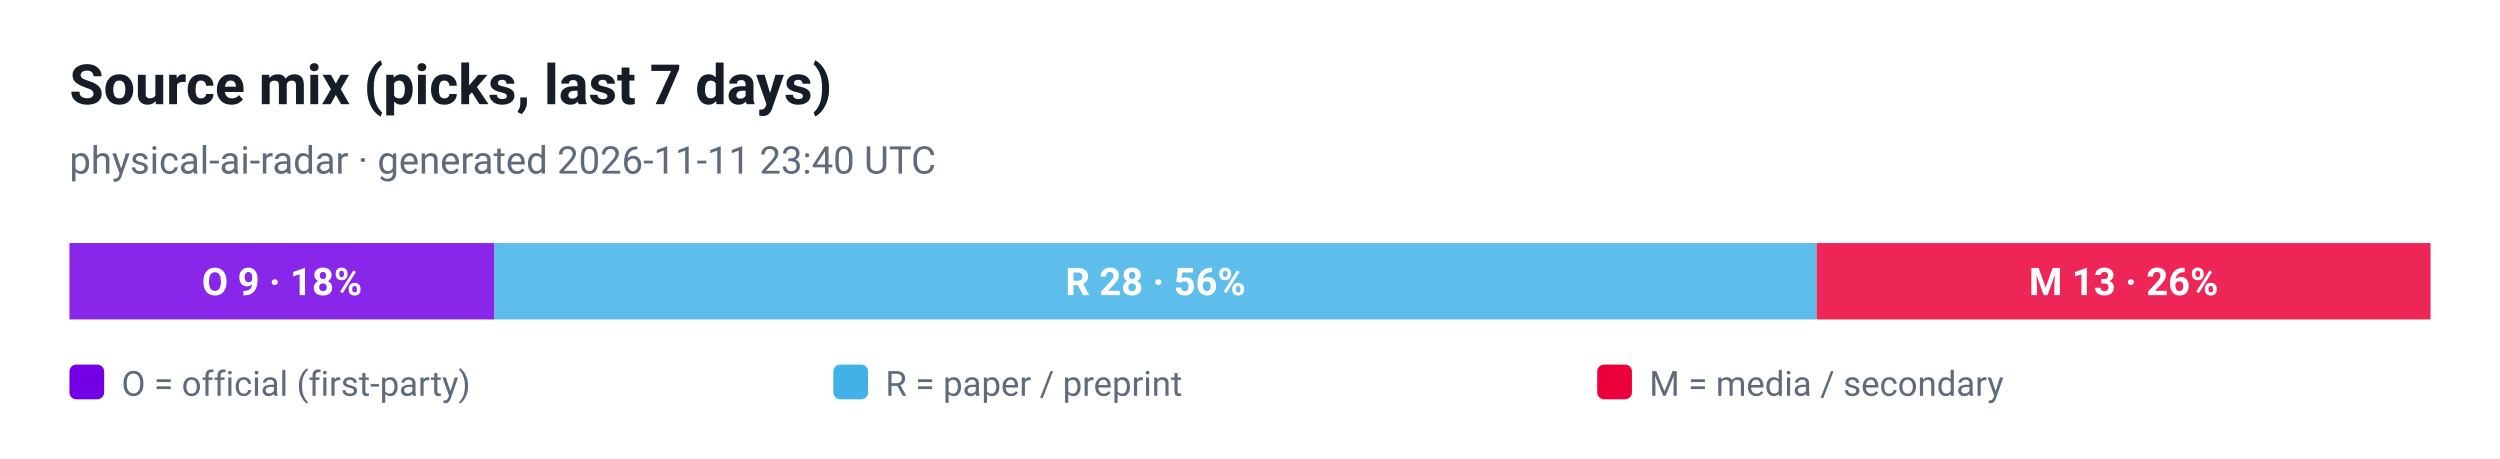
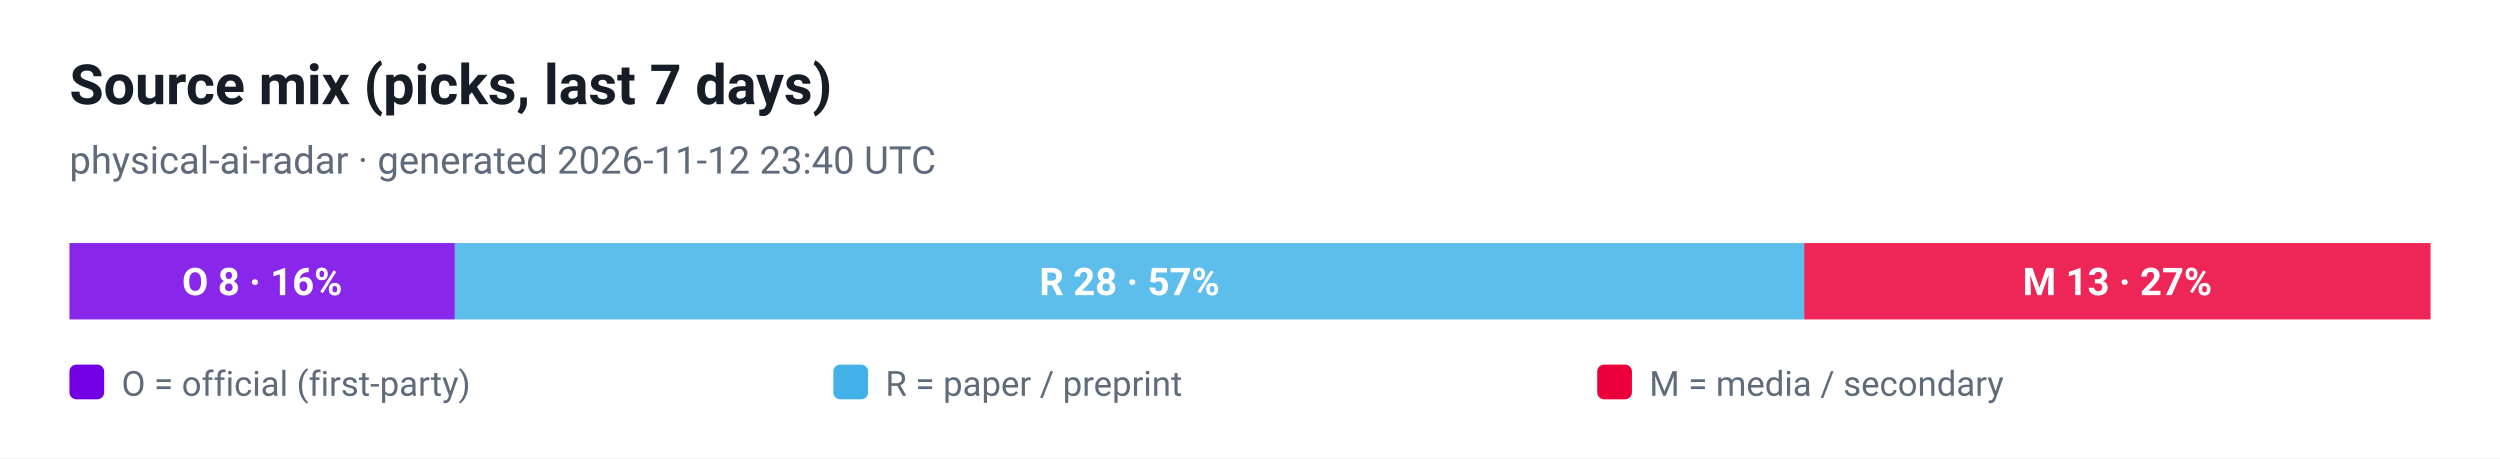
<svg xmlns="http://www.w3.org/2000/svg" viewBox="0 0 720 132" width="720" height="132" role="img" aria-label="Source mix (picks, last 7 days)">
  <style>
  .plate { fill: #ffffff }
  .ink { fill: #161d26 }
  .muted { fill: #5f6b7a }
  .grid { stroke: #e3e9ef }
  @media (prefers-color-scheme: dark) {
    .plate { fill: #0d1117 }
    .ink { fill: #e6edf3 }
    .muted { fill: #8b949e }
    .grid { stroke: #30363d }
  }
</style>
  <rect class="plate" width="720" height="132" />
  <text x="20" y="30" font-family="ui-sans-serif, -apple-system, 'Segoe UI', Roboto, Helvetica, Arial, sans-serif" font-size="16" font-weight="700" class="ink">Source mix (picks, last 7 days)</text>
-   <text x="20" y="50" font-family="ui-sans-serif, -apple-system, 'Segoe UI', Roboto, Helvetica, Arial, sans-serif" font-size="11" class="muted">physical-ai-radar · generated 2026-11-11 23:40 UTC</text>
-   <rect x="20.0" y="70" width="122.4" height="22" fill="#7300e5" fill-opacity="0.85" />
-   <text x="81.2" y="85" text-anchor="middle" font-family="ui-sans-serif, -apple-system, 'Segoe UI', Roboto, Helvetica, Arial, sans-serif" font-size="11" font-weight="700" fill="#ffffff">O 9 · 18%</text>
-   <rect x="142.4" y="70" width="380.8" height="22" fill="#41b1e8" fill-opacity="0.85" />
-   <text x="332.8" y="85" text-anchor="middle" font-family="ui-sans-serif, -apple-system, 'Segoe UI', Roboto, Helvetica, Arial, sans-serif" font-size="11" font-weight="700" fill="#ffffff">R 28 · 56%</text>
-   <rect x="523.2" y="70" width="176.8" height="22" fill="#eb003b" fill-opacity="0.85" />
-   <text x="611.6" y="85" text-anchor="middle" font-family="ui-sans-serif, -apple-system, 'Segoe UI', Roboto, Helvetica, Arial, sans-serif" font-size="11" font-weight="700" fill="#ffffff">M 13 · 26%</text>
+   <text x="20" y="50" font-family="ui-sans-serif, -apple-system, 'Segoe UI', Roboto, Helvetica, Arial, sans-serif" font-size="11" class="muted">physical-ai-radar · generated 2026-11-12 23:40 UTC</text>
+   <rect x="20.0" y="70" width="111.0" height="22" fill="#7300e5" fill-opacity="0.85" />
+   <text x="75.5" y="85" text-anchor="middle" font-family="ui-sans-serif, -apple-system, 'Segoe UI', Roboto, Helvetica, Arial, sans-serif" font-size="11" font-weight="700" fill="#ffffff">O 8 · 16%</text>
+   <rect x="131.0" y="70" width="388.6" height="22" fill="#41b1e8" fill-opacity="0.85" />
+   <text x="325.3" y="85" text-anchor="middle" font-family="ui-sans-serif, -apple-system, 'Segoe UI', Roboto, Helvetica, Arial, sans-serif" font-size="11" font-weight="700" fill="#ffffff">R 28 · 57%</text>
+   <rect x="519.6" y="70" width="180.4" height="22" fill="#eb003b" fill-opacity="0.85" />
+   <text x="609.8" y="85" text-anchor="middle" font-family="ui-sans-serif, -apple-system, 'Segoe UI', Roboto, Helvetica, Arial, sans-serif" font-size="11" font-weight="700" fill="#ffffff">M 13 · 27%</text>
  <rect x="20" y="105" width="10" height="10" rx="2" fill="#7300e5" />
  <text x="35" y="114" font-family="ui-sans-serif, -apple-system, 'Segoe UI', Roboto, Helvetica, Arial, sans-serif" font-size="10" fill="#5f6b7a">O = official (first-party)</text>
  <rect x="240" y="105" width="10" height="10" rx="2" fill="#41b1e8" />
  <text x="255" y="114" font-family="ui-sans-serif, -apple-system, 'Segoe UI', Roboto, Helvetica, Arial, sans-serif" font-size="10" fill="#5f6b7a">R = paper / preprint</text>
  <rect x="460" y="105" width="10" height="10" rx="2" fill="#eb003b" />
  <text x="475" y="114" font-family="ui-sans-serif, -apple-system, 'Segoe UI', Roboto, Helvetica, Arial, sans-serif" font-size="10" fill="#5f6b7a">M = media / secondary</text>
</svg>
